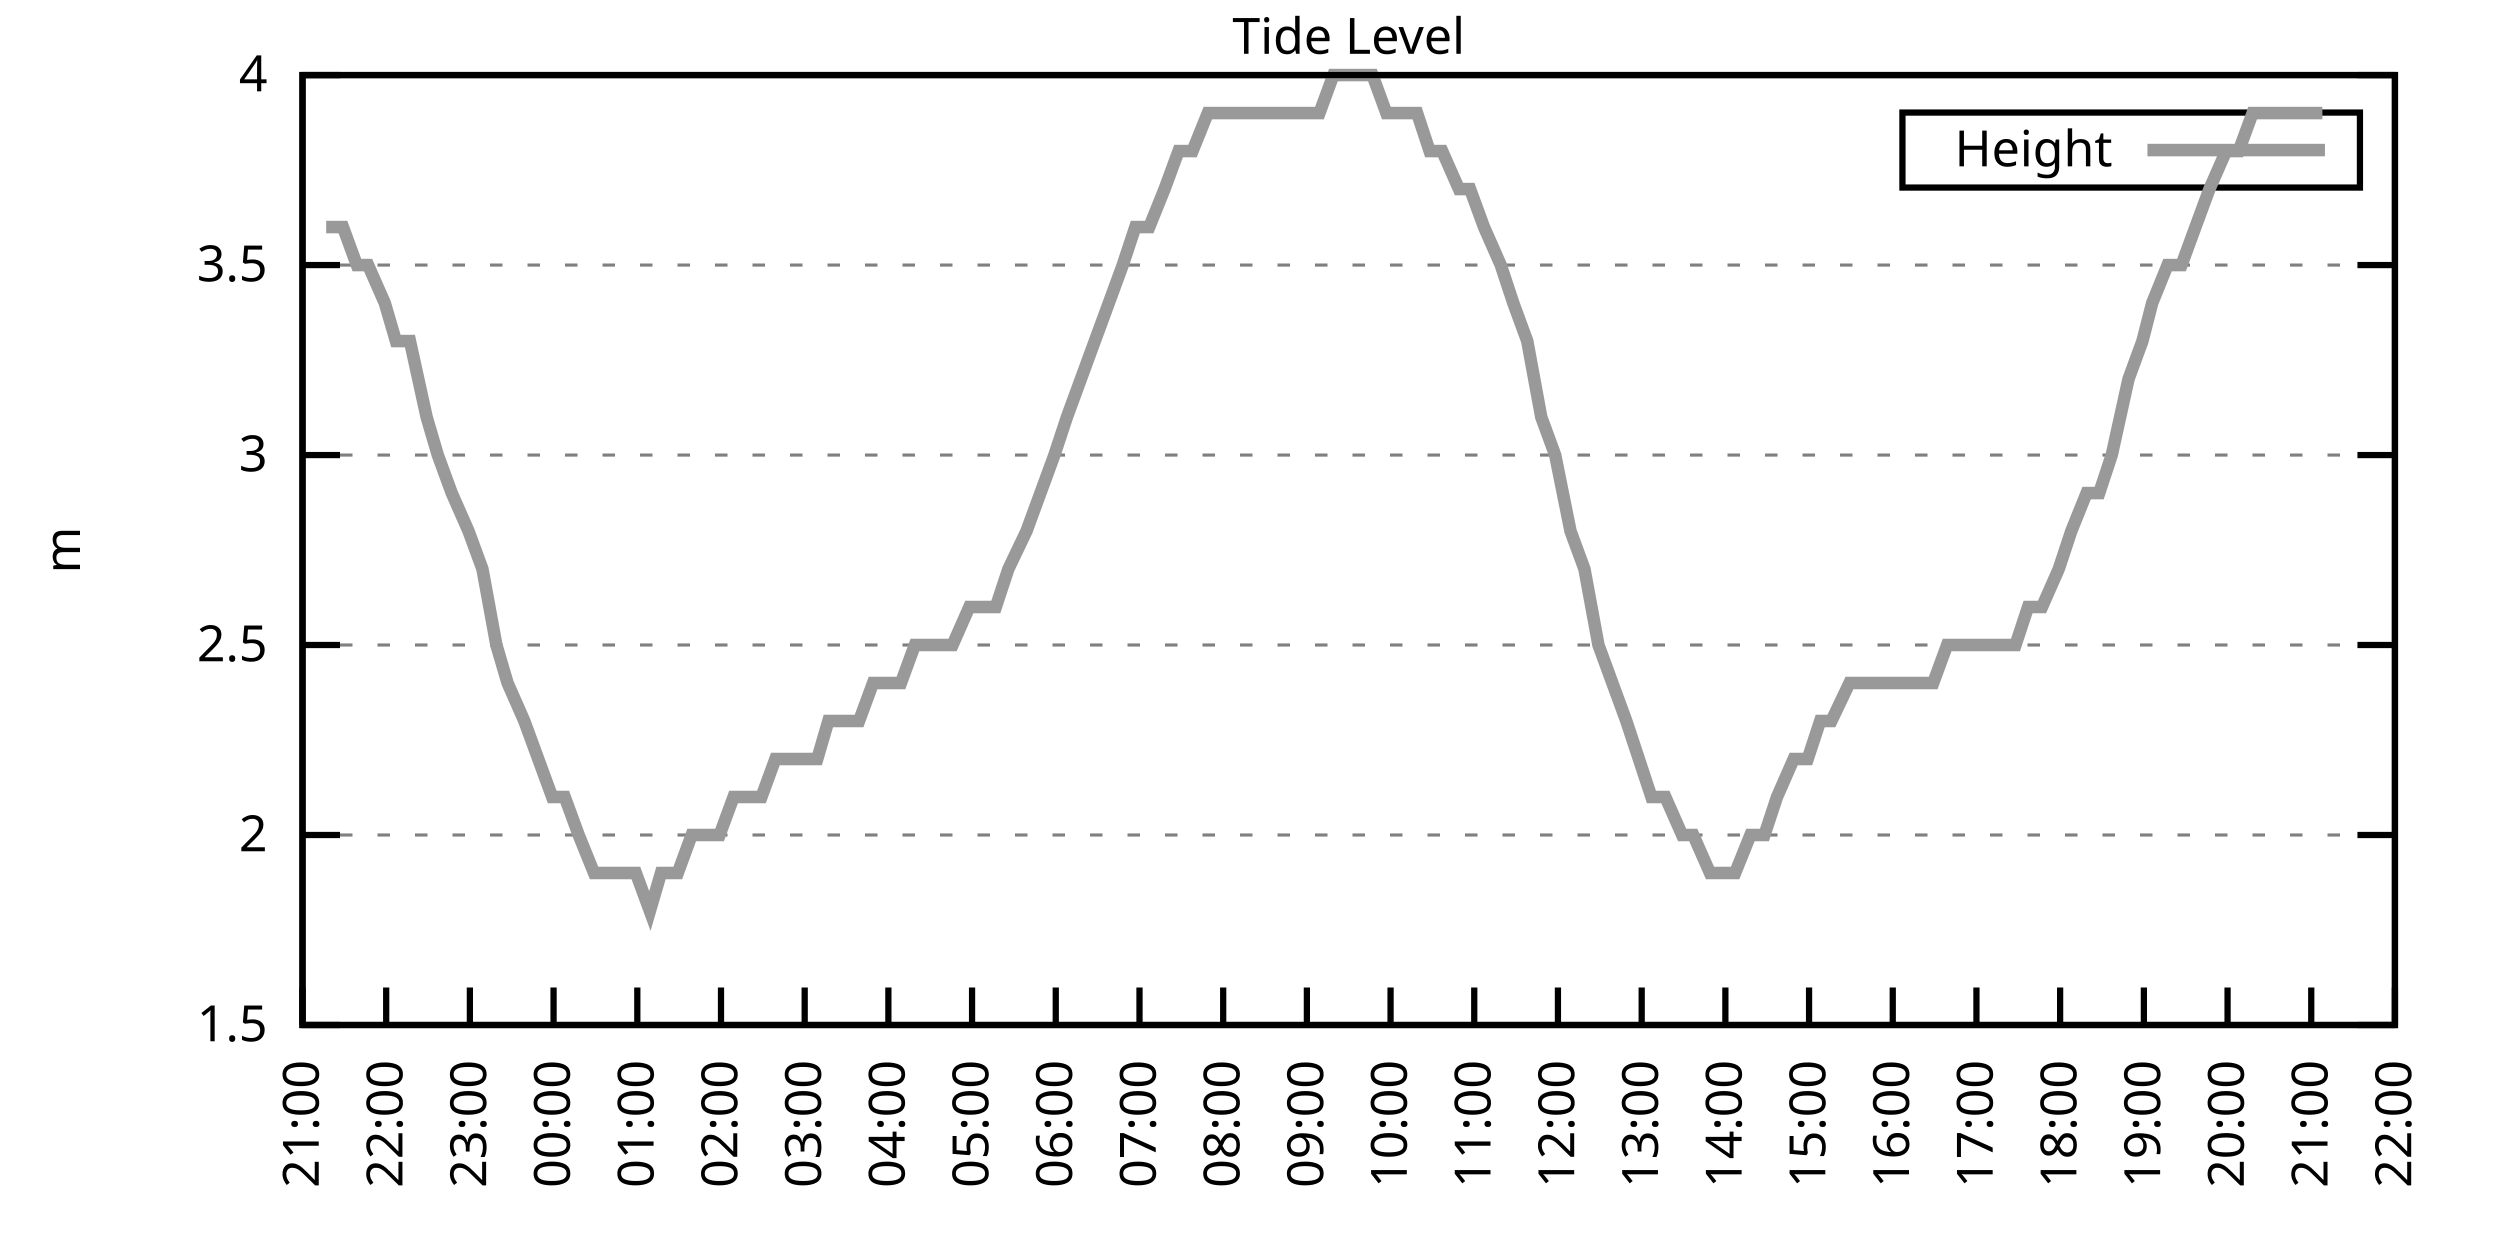
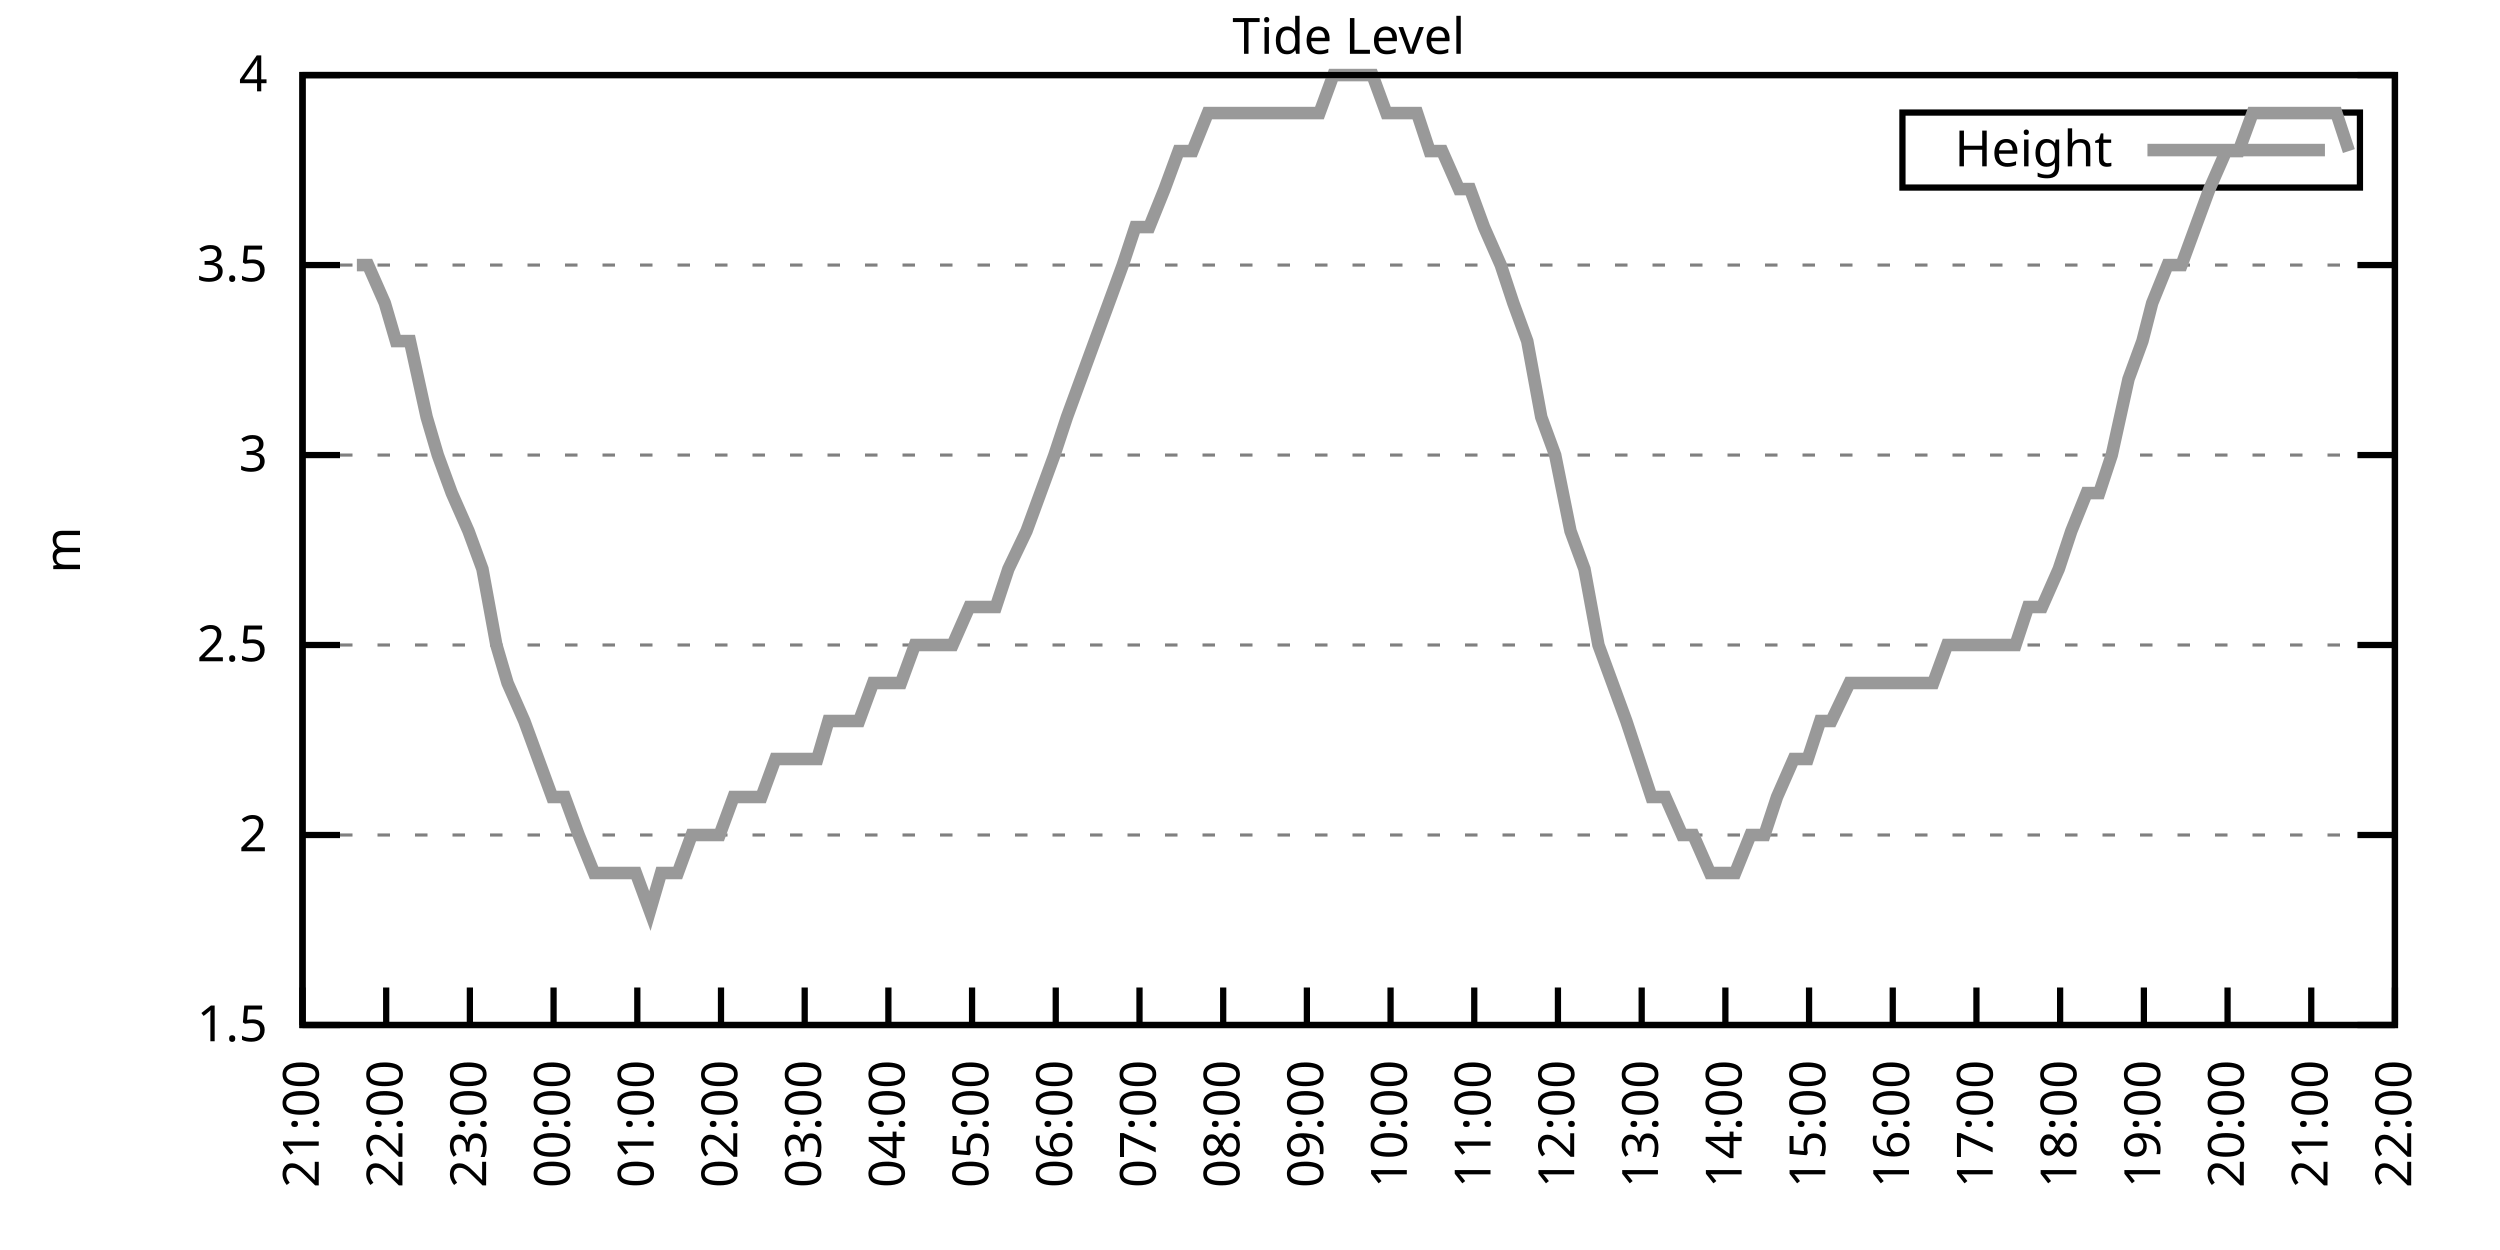
<svg xmlns="http://www.w3.org/2000/svg" xmlns:xlink="http://www.w3.org/1999/xlink" width="400" height="200" viewBox="0 0 400 200">
  <g id="gnuplot_canvas">
    <rect x="0" y="0" width="400" height="200" fill="none" />
    <defs>
      <circle id="gpDot" r="0.5" stroke-width="0.5" stroke="currentColor" />
      <path id="gpPt0" stroke-width="0.333" stroke="currentColor" d="M-1,0 h2 M0,-1 v2" />
      <path id="gpPt1" stroke-width="0.333" stroke="currentColor" d="M-1,-1 L1,1 M1,-1 L-1,1" />
      <path id="gpPt2" stroke-width="0.333" stroke="currentColor" d="M-1,0 L1,0 M0,-1 L0,1 M-1,-1 L1,1 M-1,1 L1,-1" />
      <rect id="gpPt3" stroke-width="0.333" stroke="currentColor" x="-1" y="-1" width="2" height="2" />
      <rect id="gpPt4" stroke-width="0.333" stroke="currentColor" fill="currentColor" x="-1" y="-1" width="2" height="2" />
      <circle id="gpPt5" stroke-width="0.333" stroke="currentColor" cx="0" cy="0" r="1" />
      <use xlink:href="#gpPt5" id="gpPt6" fill="currentColor" stroke="none" />
      <path id="gpPt7" stroke-width="0.333" stroke="currentColor" d="M0,-1.33 L-1.33,0.67 L1.33,0.67 z" />
      <use xlink:href="#gpPt7" id="gpPt8" fill="currentColor" stroke="none" />
      <use xlink:href="#gpPt7" id="gpPt9" stroke="currentColor" transform="rotate(180)" />
      <use xlink:href="#gpPt9" id="gpPt10" fill="currentColor" stroke="none" />
      <use xlink:href="#gpPt3" id="gpPt11" stroke="currentColor" transform="rotate(45)" />
      <use xlink:href="#gpPt11" id="gpPt12" fill="currentColor" stroke="none" />
      <path id="gpPt13" stroke-width="0.333" stroke="currentColor" d="M0,1.330 L1.265,0.411 L0.782,-1.067 L-0.782,-1.076 L-1.265,0.411 z" />
      <use xlink:href="#gpPt13" id="gpPt14" fill="currentColor" stroke="none" />
      <filter id="textbox" filterUnits="objectBoundingBox" x="0" y="0" height="1" width="1">
        <feFlood flood-color="white" flood-opacity="1" result="bgnd" />
        <feComposite in="SourceGraphic" in2="bgnd" operator="atop" />
      </filter>
      <filter id="greybox" filterUnits="objectBoundingBox" x="0" y="0" height="1" width="1">
        <feFlood flood-color="lightgrey" flood-opacity="1" result="grey" />
        <feComposite in="SourceGraphic" in2="grey" operator="atop" />
      </filter>
    </defs>
    <g fill="none" color="white" stroke="currentColor" stroke-width="1.00" stroke-linecap="butt" stroke-linejoin="miter">
</g>
    <g fill="none" color="black" stroke="currentColor" stroke-width="1.00" stroke-linecap="butt" stroke-linejoin="miter">
      <g stroke="none" shape-rendering="crispEdges">
        <polygon fill="rgb(255, 255, 255)" points="48.40,164.00 383.18,164.00 383.18,12.02 48.40,12.02 " />
      </g>
    </g>
    <g fill="none" color="black" stroke="currentColor" stroke-width="1.00" stroke-linecap="butt" stroke-linejoin="miter">
</g>
    <g fill="none" color="black" stroke="black" stroke-width="0.50" stroke-linecap="butt" stroke-linejoin="miter">
</g>
    <g fill="none" color="gray" stroke="currentColor" stroke-width="0.50" stroke-linecap="butt" stroke-linejoin="miter">
      <path stroke="gray" stroke-dasharray="2,4" class="gridline" d="M48.40,164.00 L383.19,164.00  " />
    </g>
    <g fill="none" color="gray" stroke="gray" stroke-width="1.00" stroke-linecap="butt" stroke-linejoin="miter">
</g>
    <g fill="none" color="black" stroke="currentColor" stroke-width="1.00" stroke-linecap="butt" stroke-linejoin="miter">
      <path stroke="black" d="M48.40,164.00 L54.40,164.00 M383.19,164.00 L377.19,164.00  " />
      <g transform="translate(42.80,166.60)" stroke="none" fill="black" font-family="Sans" font-size="8.00" text-anchor="end">
        <text>
          <tspan font-family="Sans"> 1.5</tspan>
        </text>
      </g>
    </g>
    <g fill="none" color="black" stroke="currentColor" stroke-width="1.00" stroke-linecap="butt" stroke-linejoin="miter">
</g>
    <g fill="none" color="black" stroke="black" stroke-width="0.50" stroke-linecap="butt" stroke-linejoin="miter">
</g>
    <g fill="none" color="gray" stroke="currentColor" stroke-width="0.50" stroke-linecap="butt" stroke-linejoin="miter">
      <path stroke="gray" stroke-dasharray="2,4" class="gridline" d="M48.40,133.60 L383.19,133.60  " />
    </g>
    <g fill="none" color="gray" stroke="gray" stroke-width="1.00" stroke-linecap="butt" stroke-linejoin="miter">
</g>
    <g fill="none" color="black" stroke="currentColor" stroke-width="1.00" stroke-linecap="butt" stroke-linejoin="miter">
      <path stroke="black" d="M48.40,133.60 L54.40,133.60 M383.19,133.60 L377.19,133.60  " />
      <g transform="translate(42.80,136.20)" stroke="none" fill="black" font-family="Sans" font-size="8.00" text-anchor="end">
        <text>
          <tspan font-family="Sans"> 2</tspan>
        </text>
      </g>
    </g>
    <g fill="none" color="black" stroke="currentColor" stroke-width="1.00" stroke-linecap="butt" stroke-linejoin="miter">
</g>
    <g fill="none" color="black" stroke="black" stroke-width="0.50" stroke-linecap="butt" stroke-linejoin="miter">
</g>
    <g fill="none" color="gray" stroke="currentColor" stroke-width="0.50" stroke-linecap="butt" stroke-linejoin="miter">
      <path stroke="gray" stroke-dasharray="2,4" class="gridline" d="M48.40,103.20 L383.19,103.20  " />
    </g>
    <g fill="none" color="gray" stroke="gray" stroke-width="1.00" stroke-linecap="butt" stroke-linejoin="miter">
</g>
    <g fill="none" color="black" stroke="currentColor" stroke-width="1.00" stroke-linecap="butt" stroke-linejoin="miter">
      <path stroke="black" d="M48.40,103.20 L54.40,103.20 M383.19,103.20 L377.19,103.20  " />
      <g transform="translate(42.80,105.80)" stroke="none" fill="black" font-family="Sans" font-size="8.00" text-anchor="end">
        <text>
          <tspan font-family="Sans"> 2.5</tspan>
        </text>
      </g>
    </g>
    <g fill="none" color="black" stroke="currentColor" stroke-width="1.00" stroke-linecap="butt" stroke-linejoin="miter">
</g>
    <g fill="none" color="black" stroke="black" stroke-width="0.50" stroke-linecap="butt" stroke-linejoin="miter">
</g>
    <g fill="none" color="gray" stroke="currentColor" stroke-width="0.50" stroke-linecap="butt" stroke-linejoin="miter">
      <path stroke="gray" stroke-dasharray="2,4" class="gridline" d="M48.40,72.81 L383.19,72.81  " />
    </g>
    <g fill="none" color="gray" stroke="gray" stroke-width="1.00" stroke-linecap="butt" stroke-linejoin="miter">
</g>
    <g fill="none" color="black" stroke="currentColor" stroke-width="1.00" stroke-linecap="butt" stroke-linejoin="miter">
      <path stroke="black" d="M48.40,72.81 L54.40,72.81 M383.19,72.81 L377.19,72.81  " />
      <g transform="translate(42.80,75.41)" stroke="none" fill="black" font-family="Sans" font-size="8.00" text-anchor="end">
        <text>
          <tspan font-family="Sans"> 3</tspan>
        </text>
      </g>
    </g>
    <g fill="none" color="black" stroke="currentColor" stroke-width="1.00" stroke-linecap="butt" stroke-linejoin="miter">
</g>
    <g fill="none" color="black" stroke="black" stroke-width="0.50" stroke-linecap="butt" stroke-linejoin="miter">
</g>
    <g fill="none" color="gray" stroke="currentColor" stroke-width="0.50" stroke-linecap="butt" stroke-linejoin="miter">
      <path stroke="gray" stroke-dasharray="2,4" class="gridline" d="M48.40,42.41 L383.19,42.41  " />
    </g>
    <g fill="none" color="gray" stroke="gray" stroke-width="1.00" stroke-linecap="butt" stroke-linejoin="miter">
</g>
    <g fill="none" color="black" stroke="currentColor" stroke-width="1.00" stroke-linecap="butt" stroke-linejoin="miter">
      <path stroke="black" d="M48.40,42.41 L54.40,42.41 M383.19,42.41 L377.19,42.41  " />
      <g transform="translate(42.80,45.01)" stroke="none" fill="black" font-family="Sans" font-size="8.00" text-anchor="end">
        <text>
          <tspan font-family="Sans"> 3.5</tspan>
        </text>
      </g>
    </g>
    <g fill="none" color="black" stroke="currentColor" stroke-width="1.00" stroke-linecap="butt" stroke-linejoin="miter">
</g>
    <g fill="none" color="black" stroke="black" stroke-width="0.50" stroke-linecap="butt" stroke-linejoin="miter">
</g>
    <g fill="none" color="gray" stroke="currentColor" stroke-width="0.50" stroke-linecap="butt" stroke-linejoin="miter">
      <path stroke="gray" stroke-dasharray="2,4" class="gridline" d="M48.40,12.01 L383.19,12.01  " />
    </g>
    <g fill="none" color="gray" stroke="gray" stroke-width="1.00" stroke-linecap="butt" stroke-linejoin="miter">
</g>
    <g fill="none" color="black" stroke="currentColor" stroke-width="1.00" stroke-linecap="butt" stroke-linejoin="miter">
      <path stroke="black" d="M48.40,12.01 L54.40,12.01 M383.19,12.01 L377.19,12.01  " />
      <g transform="translate(42.80,14.61)" stroke="none" fill="black" font-family="Sans" font-size="8.00" text-anchor="end">
        <text>
          <tspan font-family="Sans"> 4</tspan>
        </text>
      </g>
    </g>
    <g fill="none" color="black" stroke="currentColor" stroke-width="1.00" stroke-linecap="butt" stroke-linejoin="miter">
      <path stroke="black" d="M48.40,164.00 L48.40,158.00  " />
      <g transform="translate(51.00,169.60) rotate(270.00)" stroke="none" fill="black" font-family="Sans" font-size="8.00" text-anchor="end">
        <text>
          <tspan font-family="Sans">21:00</tspan>
        </text>
      </g>
    </g>
    <g fill="none" color="black" stroke="currentColor" stroke-width="1.00" stroke-linecap="butt" stroke-linejoin="miter">
      <path stroke="black" d="M61.79,164.00 L61.79,158.00  " />
      <g transform="translate(64.39,169.60) rotate(270.00)" stroke="none" fill="black" font-family="Sans" font-size="8.00" text-anchor="end">
        <text>
          <tspan font-family="Sans">22:00</tspan>
        </text>
      </g>
    </g>
    <g fill="none" color="black" stroke="currentColor" stroke-width="1.00" stroke-linecap="butt" stroke-linejoin="miter">
      <path stroke="black" d="M75.18,164.00 L75.18,158.00  " />
      <g transform="translate(77.78,169.60) rotate(270.00)" stroke="none" fill="black" font-family="Sans" font-size="8.00" text-anchor="end">
        <text>
          <tspan font-family="Sans">23:00</tspan>
        </text>
      </g>
    </g>
    <g fill="none" color="black" stroke="currentColor" stroke-width="1.00" stroke-linecap="butt" stroke-linejoin="miter">
      <path stroke="black" d="M88.57,164.00 L88.57,158.00  " />
      <g transform="translate(91.17,169.60) rotate(270.00)" stroke="none" fill="black" font-family="Sans" font-size="8.00" text-anchor="end">
        <text>
          <tspan font-family="Sans">00:00</tspan>
        </text>
      </g>
    </g>
    <g fill="none" color="black" stroke="currentColor" stroke-width="1.00" stroke-linecap="butt" stroke-linejoin="miter">
      <path stroke="black" d="M101.97,164.00 L101.97,158.00  " />
      <g transform="translate(104.57,169.60) rotate(270.00)" stroke="none" fill="black" font-family="Sans" font-size="8.00" text-anchor="end">
        <text>
          <tspan font-family="Sans">01:00</tspan>
        </text>
      </g>
    </g>
    <g fill="none" color="black" stroke="currentColor" stroke-width="1.00" stroke-linecap="butt" stroke-linejoin="miter">
      <path stroke="black" d="M115.36,164.00 L115.36,158.00  " />
      <g transform="translate(117.96,169.60) rotate(270.00)" stroke="none" fill="black" font-family="Sans" font-size="8.00" text-anchor="end">
        <text>
          <tspan font-family="Sans">02:00</tspan>
        </text>
      </g>
    </g>
    <g fill="none" color="black" stroke="currentColor" stroke-width="1.00" stroke-linecap="butt" stroke-linejoin="miter">
      <path stroke="black" d="M128.75,164.00 L128.75,158.00  " />
      <g transform="translate(131.35,169.60) rotate(270.00)" stroke="none" fill="black" font-family="Sans" font-size="8.00" text-anchor="end">
        <text>
          <tspan font-family="Sans">03:00</tspan>
        </text>
      </g>
    </g>
    <g fill="none" color="black" stroke="currentColor" stroke-width="1.00" stroke-linecap="butt" stroke-linejoin="miter">
      <path stroke="black" d="M142.14,164.00 L142.14,158.00  " />
      <g transform="translate(144.74,169.60) rotate(270.00)" stroke="none" fill="black" font-family="Sans" font-size="8.00" text-anchor="end">
        <text>
          <tspan font-family="Sans">04:00</tspan>
        </text>
      </g>
    </g>
    <g fill="none" color="black" stroke="currentColor" stroke-width="1.00" stroke-linecap="butt" stroke-linejoin="miter">
      <path stroke="black" d="M155.53,164.00 L155.53,158.00  " />
      <g transform="translate(158.13,169.60) rotate(270.00)" stroke="none" fill="black" font-family="Sans" font-size="8.00" text-anchor="end">
        <text>
          <tspan font-family="Sans">05:00</tspan>
        </text>
      </g>
    </g>
    <g fill="none" color="black" stroke="currentColor" stroke-width="1.00" stroke-linecap="butt" stroke-linejoin="miter">
      <path stroke="black" d="M168.92,164.00 L168.92,158.00  " />
      <g transform="translate(171.52,169.60) rotate(270.00)" stroke="none" fill="black" font-family="Sans" font-size="8.00" text-anchor="end">
        <text>
          <tspan font-family="Sans">06:00</tspan>
        </text>
      </g>
    </g>
    <g fill="none" color="black" stroke="currentColor" stroke-width="1.00" stroke-linecap="butt" stroke-linejoin="miter">
      <path stroke="black" d="M182.32,164.00 L182.32,158.00  " />
      <g transform="translate(184.92,169.60) rotate(270.00)" stroke="none" fill="black" font-family="Sans" font-size="8.00" text-anchor="end">
        <text>
          <tspan font-family="Sans">07:00</tspan>
        </text>
      </g>
    </g>
    <g fill="none" color="black" stroke="currentColor" stroke-width="1.00" stroke-linecap="butt" stroke-linejoin="miter">
      <path stroke="black" d="M195.71,164.00 L195.71,158.00  " />
      <g transform="translate(198.31,169.60) rotate(270.00)" stroke="none" fill="black" font-family="Sans" font-size="8.00" text-anchor="end">
        <text>
          <tspan font-family="Sans">08:00</tspan>
        </text>
      </g>
    </g>
    <g fill="none" color="black" stroke="currentColor" stroke-width="1.00" stroke-linecap="butt" stroke-linejoin="miter">
      <path stroke="black" d="M209.10,164.00 L209.10,158.00  " />
      <g transform="translate(211.70,169.60) rotate(270.00)" stroke="none" fill="black" font-family="Sans" font-size="8.00" text-anchor="end">
        <text>
          <tspan font-family="Sans">09:00</tspan>
        </text>
      </g>
    </g>
    <g fill="none" color="black" stroke="currentColor" stroke-width="1.00" stroke-linecap="butt" stroke-linejoin="miter">
      <path stroke="black" d="M222.49,164.00 L222.49,158.00  " />
      <g transform="translate(225.09,169.60) rotate(270.00)" stroke="none" fill="black" font-family="Sans" font-size="8.00" text-anchor="end">
        <text>
          <tspan font-family="Sans">10:00</tspan>
        </text>
      </g>
    </g>
    <g fill="none" color="black" stroke="currentColor" stroke-width="1.00" stroke-linecap="butt" stroke-linejoin="miter">
      <path stroke="black" d="M235.88,164.00 L235.88,158.00  " />
      <g transform="translate(238.48,169.60) rotate(270.00)" stroke="none" fill="black" font-family="Sans" font-size="8.00" text-anchor="end">
        <text>
          <tspan font-family="Sans">11:00</tspan>
        </text>
      </g>
    </g>
    <g fill="none" color="black" stroke="currentColor" stroke-width="1.00" stroke-linecap="butt" stroke-linejoin="miter">
      <path stroke="black" d="M249.27,164.00 L249.27,158.00  " />
      <g transform="translate(251.87,169.60) rotate(270.00)" stroke="none" fill="black" font-family="Sans" font-size="8.00" text-anchor="end">
        <text>
          <tspan font-family="Sans">12:00</tspan>
        </text>
      </g>
    </g>
    <g fill="none" color="black" stroke="currentColor" stroke-width="1.00" stroke-linecap="butt" stroke-linejoin="miter">
      <path stroke="black" d="M262.67,164.00 L262.67,158.00  " />
      <g transform="translate(265.27,169.60) rotate(270.00)" stroke="none" fill="black" font-family="Sans" font-size="8.00" text-anchor="end">
        <text>
          <tspan font-family="Sans">13:00</tspan>
        </text>
      </g>
    </g>
    <g fill="none" color="black" stroke="currentColor" stroke-width="1.00" stroke-linecap="butt" stroke-linejoin="miter">
      <path stroke="black" d="M276.06,164.00 L276.06,158.00  " />
      <g transform="translate(278.66,169.60) rotate(270.00)" stroke="none" fill="black" font-family="Sans" font-size="8.00" text-anchor="end">
        <text>
          <tspan font-family="Sans">14:00</tspan>
        </text>
      </g>
    </g>
    <g fill="none" color="black" stroke="currentColor" stroke-width="1.00" stroke-linecap="butt" stroke-linejoin="miter">
      <path stroke="black" d="M289.45,164.00 L289.45,158.00  " />
      <g transform="translate(292.05,169.60) rotate(270.00)" stroke="none" fill="black" font-family="Sans" font-size="8.00" text-anchor="end">
        <text>
          <tspan font-family="Sans">15:00</tspan>
        </text>
      </g>
    </g>
    <g fill="none" color="black" stroke="currentColor" stroke-width="1.00" stroke-linecap="butt" stroke-linejoin="miter">
      <path stroke="black" d="M302.84,164.00 L302.84,158.00  " />
      <g transform="translate(305.44,169.60) rotate(270.00)" stroke="none" fill="black" font-family="Sans" font-size="8.00" text-anchor="end">
        <text>
          <tspan font-family="Sans">16:00</tspan>
        </text>
      </g>
    </g>
    <g fill="none" color="black" stroke="currentColor" stroke-width="1.00" stroke-linecap="butt" stroke-linejoin="miter">
      <path stroke="black" d="M316.23,164.00 L316.23,158.00  " />
      <g transform="translate(318.83,169.60) rotate(270.00)" stroke="none" fill="black" font-family="Sans" font-size="8.00" text-anchor="end">
        <text>
          <tspan font-family="Sans">17:00</tspan>
        </text>
      </g>
    </g>
    <g fill="none" color="black" stroke="currentColor" stroke-width="1.00" stroke-linecap="butt" stroke-linejoin="miter">
      <path stroke="black" d="M329.62,164.00 L329.62,158.00  " />
      <g transform="translate(332.22,169.60) rotate(270.00)" stroke="none" fill="black" font-family="Sans" font-size="8.00" text-anchor="end">
        <text>
          <tspan font-family="Sans">18:00</tspan>
        </text>
      </g>
    </g>
    <g fill="none" color="black" stroke="currentColor" stroke-width="1.00" stroke-linecap="butt" stroke-linejoin="miter">
      <path stroke="black" d="M343.02,164.00 L343.02,158.00  " />
      <g transform="translate(345.62,169.60) rotate(270.00)" stroke="none" fill="black" font-family="Sans" font-size="8.00" text-anchor="end">
        <text>
          <tspan font-family="Sans">19:00</tspan>
        </text>
      </g>
    </g>
    <g fill="none" color="black" stroke="currentColor" stroke-width="1.00" stroke-linecap="butt" stroke-linejoin="miter">
      <path stroke="black" d="M356.41,164.00 L356.41,158.00  " />
      <g transform="translate(359.01,169.60) rotate(270.00)" stroke="none" fill="black" font-family="Sans" font-size="8.00" text-anchor="end">
        <text>
          <tspan font-family="Sans">20:00</tspan>
        </text>
      </g>
    </g>
    <g fill="none" color="black" stroke="currentColor" stroke-width="1.00" stroke-linecap="butt" stroke-linejoin="miter">
      <path stroke="black" d="M369.80,164.00 L369.80,158.00  " />
      <g transform="translate(372.40,169.60) rotate(270.00)" stroke="none" fill="black" font-family="Sans" font-size="8.00" text-anchor="end">
        <text>
          <tspan font-family="Sans">21:00</tspan>
        </text>
      </g>
    </g>
    <g fill="none" color="black" stroke="currentColor" stroke-width="1.00" stroke-linecap="butt" stroke-linejoin="miter">
      <path stroke="black" d="M383.19,164.00 L383.19,158.00  " />
      <g transform="translate(385.79,169.60) rotate(270.00)" stroke="none" fill="black" font-family="Sans" font-size="8.00" text-anchor="end">
        <text>
          <tspan font-family="Sans">22:00</tspan>
        </text>
      </g>
    </g>
    <g fill="none" color="black" stroke="currentColor" stroke-width="1.00" stroke-linecap="butt" stroke-linejoin="miter">
</g>
    <g fill="none" color="black" stroke="currentColor" stroke-width="1.00" stroke-linecap="butt" stroke-linejoin="miter">
      <path stroke="black" d="M48.40,12.01 L48.40,164.00 L383.19,164.00 L383.19,12.01 L48.40,12.01 Z  " />
    </g>
    <g fill="none" color="black" stroke="currentColor" stroke-width="1.00" stroke-linecap="butt" stroke-linejoin="miter">
</g>
    <g fill="none" color="black" stroke="currentColor" stroke-width="1.00" stroke-linecap="butt" stroke-linejoin="miter">
      <path stroke="black" d="M304.39,30.01 L304.39,18.01 L377.59,18.01 L377.59,30.01 L304.39,30.01 Z  " />
    </g>
    <g id="Tide_level_plot_1">
      <g fill="none" color="white" stroke="black" stroke-width="2.00" stroke-linecap="butt" stroke-linejoin="miter">
</g>
      <g fill="none" color="black" stroke="currentColor" stroke-width="2.00" stroke-linecap="butt" stroke-linejoin="miter">
        <g transform="translate(337.99,26.61)" stroke="none" fill="black" font-family="Sans" font-size="8.00" text-anchor="end">
          <text>
            <tspan font-family="Sans">Height</tspan>
          </text>
        </g>
      </g>
      <g fill="none" color="black" stroke="currentColor" stroke-width="2.00" stroke-linecap="butt" stroke-linejoin="miter">
-         <path stroke="rgb(153, 153, 153)" d="M343.59,24.01 L371.99,24.01 M52.19,36.33 L54.87,36.33 L57.10,42.41 L58.89,42.41 L61.57,48.49 L63.35,54.57   L65.59,54.57 L68.26,66.73 L70.05,72.81 L72.28,78.89 L74.96,84.97 L77.19,91.04 L79.42,103.20 L81.21,109.28   L83.89,115.36 L86.12,121.44 L88.35,127.52 L90.36,127.52 L92.59,133.60 L95.05,139.68 L97.28,139.68 L99.29,139.68   L101.74,139.68 L103.98,145.76 L105.76,139.68 L108.44,139.68 L110.67,133.60 L112.68,133.60 L115.13,133.60 L117.37,127.52   L119.60,127.52 L121.83,127.52 L124.06,121.44 L126.29,121.44 L128.53,121.44 L130.76,121.44 L132.54,115.36 L135.22,115.36   L137.45,115.36 L139.69,109.28 L141.92,109.28 L144.15,109.28 L146.38,103.20 L148.17,103.20 L150.85,103.20 L152.41,103.20   L155.09,97.12 L157.10,97.12 L159.33,97.12 L161.34,91.04 L164.24,84.97 L166.47,78.89 L168.70,72.81 L170.71,66.73   L172.94,60.65 L175.17,54.57 L177.41,48.49 L179.64,42.41 L181.65,36.33 L183.88,36.33 L186.33,30.25 L188.57,24.17   L190.80,24.17 L193.25,18.09 L195.26,18.09 L197.49,18.09 L199.73,18.09 L201.73,18.09 L204.41,18.09 L206.20,18.09   L208.88,18.09 L211.11,18.09 L213.34,12.01 L215.57,12.01 L217.58,12.01 L219.59,12.01 L221.82,18.09 L224.50,18.09   L226.73,18.09 L228.74,24.17 L230.75,24.17 L233.43,30.25 L235.21,30.25 L237.44,36.33 L240.12,42.41 L242.13,48.49   L244.36,54.57 L246.60,66.73 L248.83,72.81 L251.28,84.97 L253.51,91.04 L255.75,103.20 L257.98,109.28 L260.21,115.36   L262.22,121.44 L264.23,127.52 L266.46,127.52 L269.14,133.60 L270.92,133.60 L273.60,139.68 L275.61,139.68 L277.62,139.68   L280.07,133.60 L282.31,133.60 L284.32,127.52 L286.99,121.44 L289.23,121.44 L291.23,115.36 L293.02,115.36 L295.92,109.28   L297.48,109.28 L300.39,109.28 L302.62,109.28 L304.85,109.28 L307.08,109.28 L309.31,109.28 L311.54,103.20 L313.55,103.20   L316.01,103.20 L317.57,103.20 L320.25,103.20 L322.48,103.20 L324.49,97.12 L326.72,97.12 L329.40,91.04 L331.41,84.97   L333.86,78.89 L335.87,78.89 L337.88,72.81 L340.56,60.65 L342.79,54.57 L344.35,48.49 L346.81,42.41 L349.04,42.41   L351.27,36.33 L353.51,30.25 L356.18,24.17 L358.19,24.17 L360.42,18.09 L362.66,18.09 L364.89,18.09 L367.34,18.09   L369.58,18.09 L371.58,18.09  " />
+         <path stroke="rgb(153, 153, 153)" d="M343.59,24.01 L371.99,24.01 M57.10,42.41 L58.89,42.41 L61.57,48.49 L63.35,54.57 L65.59,54.57 L68.26,66.73   L70.05,72.81 L72.28,78.89 L74.96,84.97 L77.19,91.04 L79.42,103.20 L81.21,109.28 L83.89,115.36 L86.12,121.44   L88.35,127.52 L90.36,127.52 L92.59,133.60 L95.05,139.68 L97.28,139.68 L99.29,139.68 L101.74,139.68 L103.98,145.76   L105.76,139.68 L108.44,139.68 L110.67,133.60 L112.68,133.60 L115.13,133.60 L117.37,127.52 L119.60,127.52 L121.83,127.52   L124.06,121.44 L126.29,121.44 L128.53,121.44 L130.76,121.44 L132.54,115.36 L135.22,115.36 L137.45,115.36 L139.69,109.28   L141.92,109.28 L144.15,109.28 L146.38,103.20 L148.17,103.20 L150.85,103.20 L152.41,103.20 L155.09,97.12 L157.10,97.12   L159.33,97.12 L161.34,91.04 L164.24,84.97 L166.47,78.89 L168.70,72.81 L170.71,66.73 L172.94,60.65 L175.17,54.57   L177.41,48.49 L179.64,42.41 L181.65,36.33 L183.88,36.33 L186.33,30.25 L188.57,24.17 L190.80,24.17 L193.25,18.09   L195.26,18.09 L197.49,18.09 L199.73,18.09 L201.73,18.09 L204.41,18.09 L206.20,18.09 L208.88,18.09 L211.11,18.09   L213.34,12.01 L215.57,12.01 L217.58,12.01 L219.59,12.01 L221.82,18.09 L224.50,18.09 L226.73,18.09 L228.74,24.17   L230.75,24.17 L233.43,30.25 L235.21,30.25 L237.44,36.33 L240.12,42.41 L242.13,48.49 L244.36,54.57 L246.60,66.73   L248.83,72.81 L251.28,84.97 L253.51,91.04 L255.75,103.20 L257.98,109.28 L260.21,115.36 L262.22,121.44 L264.23,127.52   L266.46,127.52 L269.14,133.60 L270.92,133.60 L273.60,139.68 L275.61,139.68 L277.62,139.68 L280.07,133.60 L282.31,133.60   L284.32,127.52 L286.99,121.44 L289.23,121.44 L291.23,115.36 L293.02,115.36 L295.92,109.28 L297.48,109.28 L300.39,109.28   L302.62,109.28 L304.85,109.28 L307.08,109.28 L309.31,109.28 L311.54,103.20 L313.55,103.20 L316.01,103.20 L317.57,103.20   L320.25,103.20 L322.48,103.20 L324.49,97.12 L326.72,97.12 L329.40,91.04 L331.41,84.97 L333.86,78.89 L335.87,78.89   L337.88,72.81 L340.56,60.65 L342.79,54.57 L344.35,48.49 L346.81,42.41 L349.04,42.41 L351.27,36.33 L353.51,30.25   L356.18,24.17 L358.19,24.17 L360.42,18.09 L362.66,18.09 L364.89,18.09 L367.34,18.09 L369.58,18.09 L371.58,18.09   L373.82,18.09 L375.82,24.17  " />
      </g>
    </g>
    <g fill="none" color="black" stroke="currentColor" stroke-width="2.00" stroke-linecap="butt" stroke-linejoin="miter">
</g>
    <g fill="none" color="black" stroke="black" stroke-width="1.00" stroke-linecap="butt" stroke-linejoin="miter">
</g>
    <g fill="none" color="black" stroke="currentColor" stroke-width="1.00" stroke-linecap="butt" stroke-linejoin="miter">
      <path stroke="black" d="M48.40,12.01 L48.40,164.00 L383.19,164.00 L383.19,12.01 L48.40,12.01 Z  " />
      <g transform="translate(12.80,88.01) rotate(270.00)" stroke="none" fill="black" font-family="Sans" font-size="8.00" text-anchor="middle">
        <text>
          <tspan font-family="Sans">m</tspan>
        </text>
      </g>
    </g>
    <g fill="none" color="black" stroke="currentColor" stroke-width="1.00" stroke-linecap="butt" stroke-linejoin="miter">
</g>
    <g fill="none" color="black" stroke="currentColor" stroke-width="1.00" stroke-linecap="butt" stroke-linejoin="miter">
      <g transform="translate(215.79,8.61)" stroke="none" fill="black" font-family="Sans" font-size="8.00" text-anchor="middle">
        <text>
          <tspan font-family="Sans">Tide Level</tspan>
        </text>
      </g>
    </g>
    <g fill="none" color="black" stroke="currentColor" stroke-width="1.00" stroke-linecap="butt" stroke-linejoin="miter">
</g>
  </g>
</svg>
